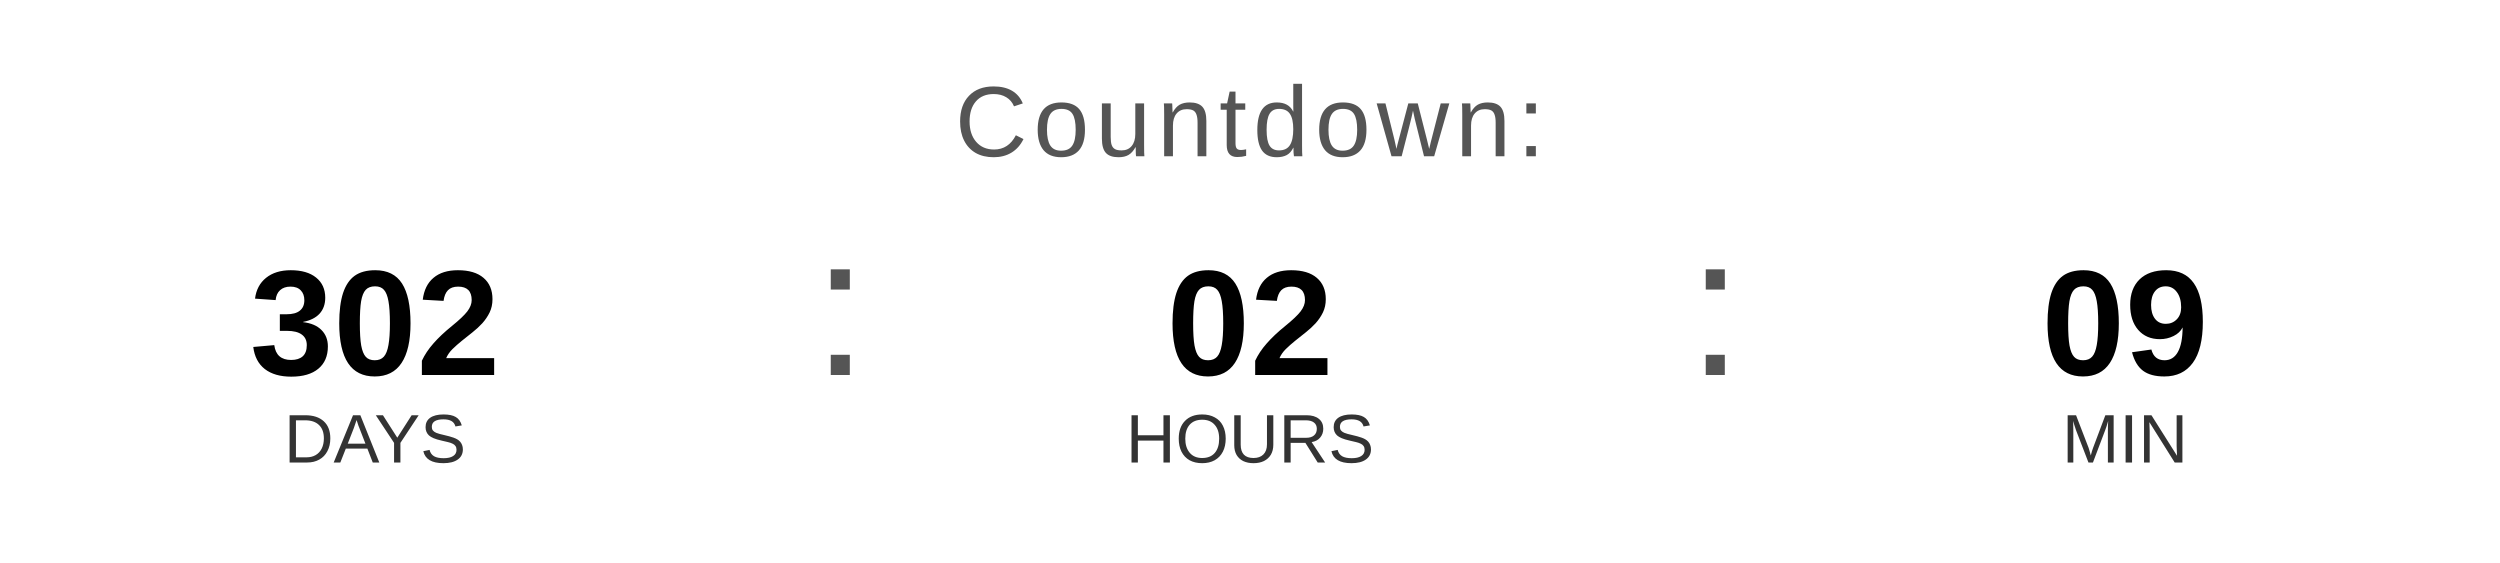
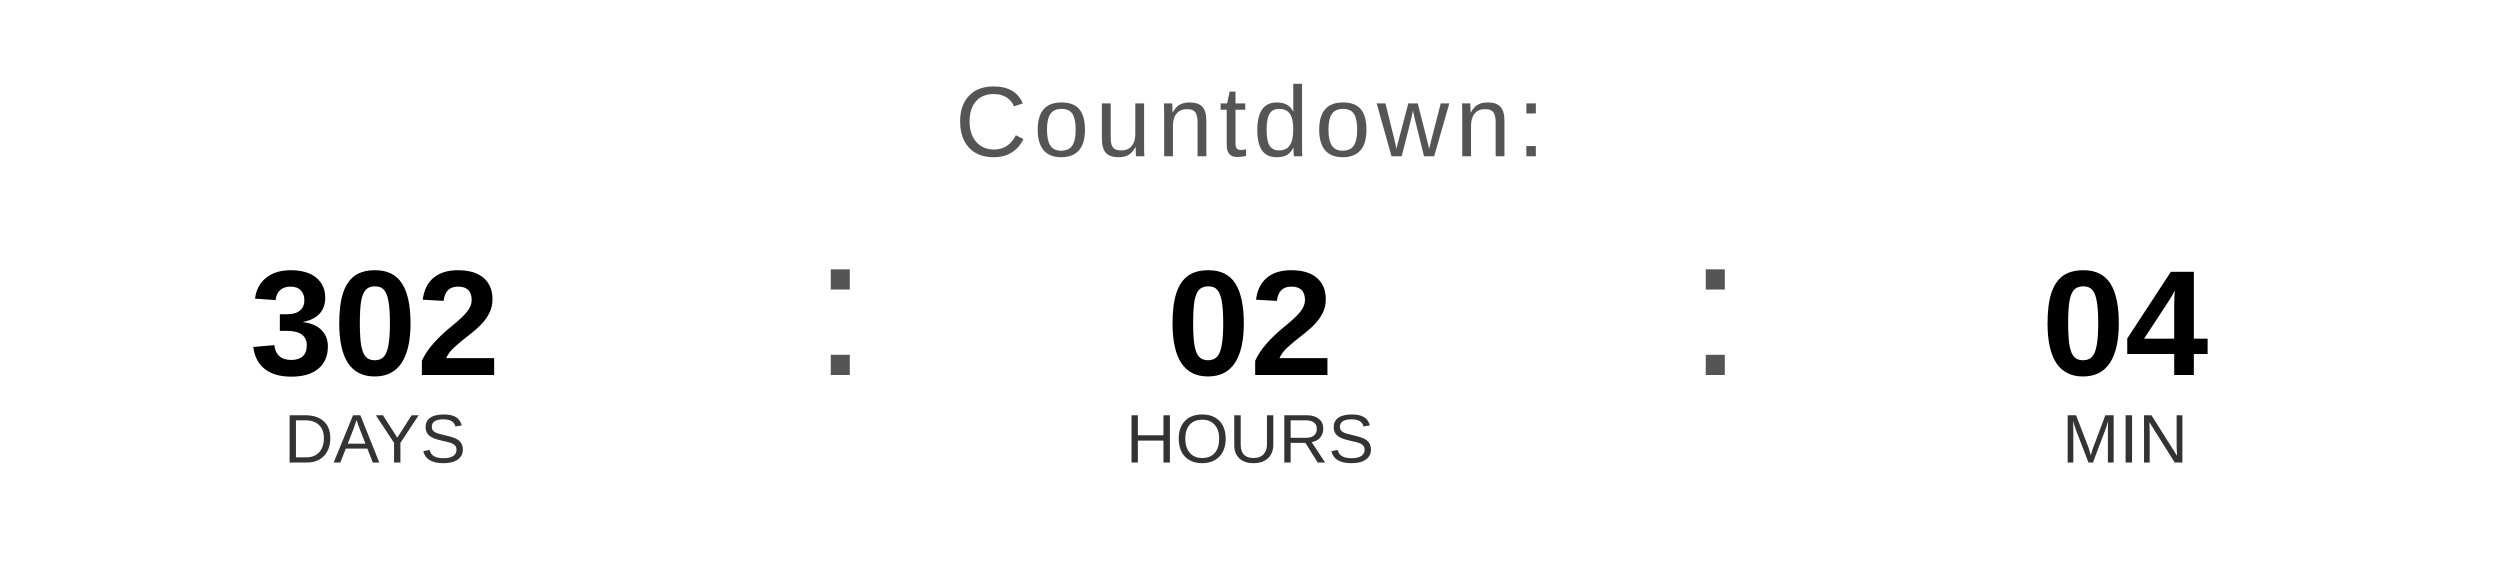
<svg xmlns="http://www.w3.org/2000/svg" width="400" height="90" viewBox="0 0 400 90">
  <text x="200" y="25" font-family="Arial, Helvetica, sans-serif" font-size="16" fill="#555555" text-anchor="middle" letter-spacing="1">
    Countdown:
  </text>
  <text x="60" y="60" font-family="Arial, Helvetica, sans-serif" font-size="24" font-weight="bold" fill="#000000" text-anchor="middle">302</text>
  <text x="60" y="74" font-family="Arial, Helvetica, sans-serif" font-size="11" fill="#333333" text-anchor="middle">DAYS</text>
  <text x="130" y="60" font-family="Arial, sans-serif" font-size="32" fill="#555555">:</text>
  <text x="200" y="60" font-family="Arial, Helvetica, sans-serif" font-size="24" font-weight="bold" fill="#000000" text-anchor="middle">02</text>
  <text x="200" y="74" font-family="Arial, Helvetica, sans-serif" font-size="11" fill="#333333" text-anchor="middle">HOURS</text>
  <text x="270" y="60" font-family="Arial, sans-serif" font-size="32" fill="#555555">:</text>
-   <text x="340" y="60" font-family="Arial, Helvetica, sans-serif" font-size="24" font-weight="bold" fill="#000000" text-anchor="middle">09</text>
+   <text x="340" y="60" font-family="Arial, Helvetica, sans-serif" font-size="24" font-weight="bold" fill="#000000" text-anchor="middle">04</text>
  <text x="340" y="74" font-family="Arial, Helvetica, sans-serif" font-size="11" fill="#333333" text-anchor="middle">MIN</text>
</svg>
